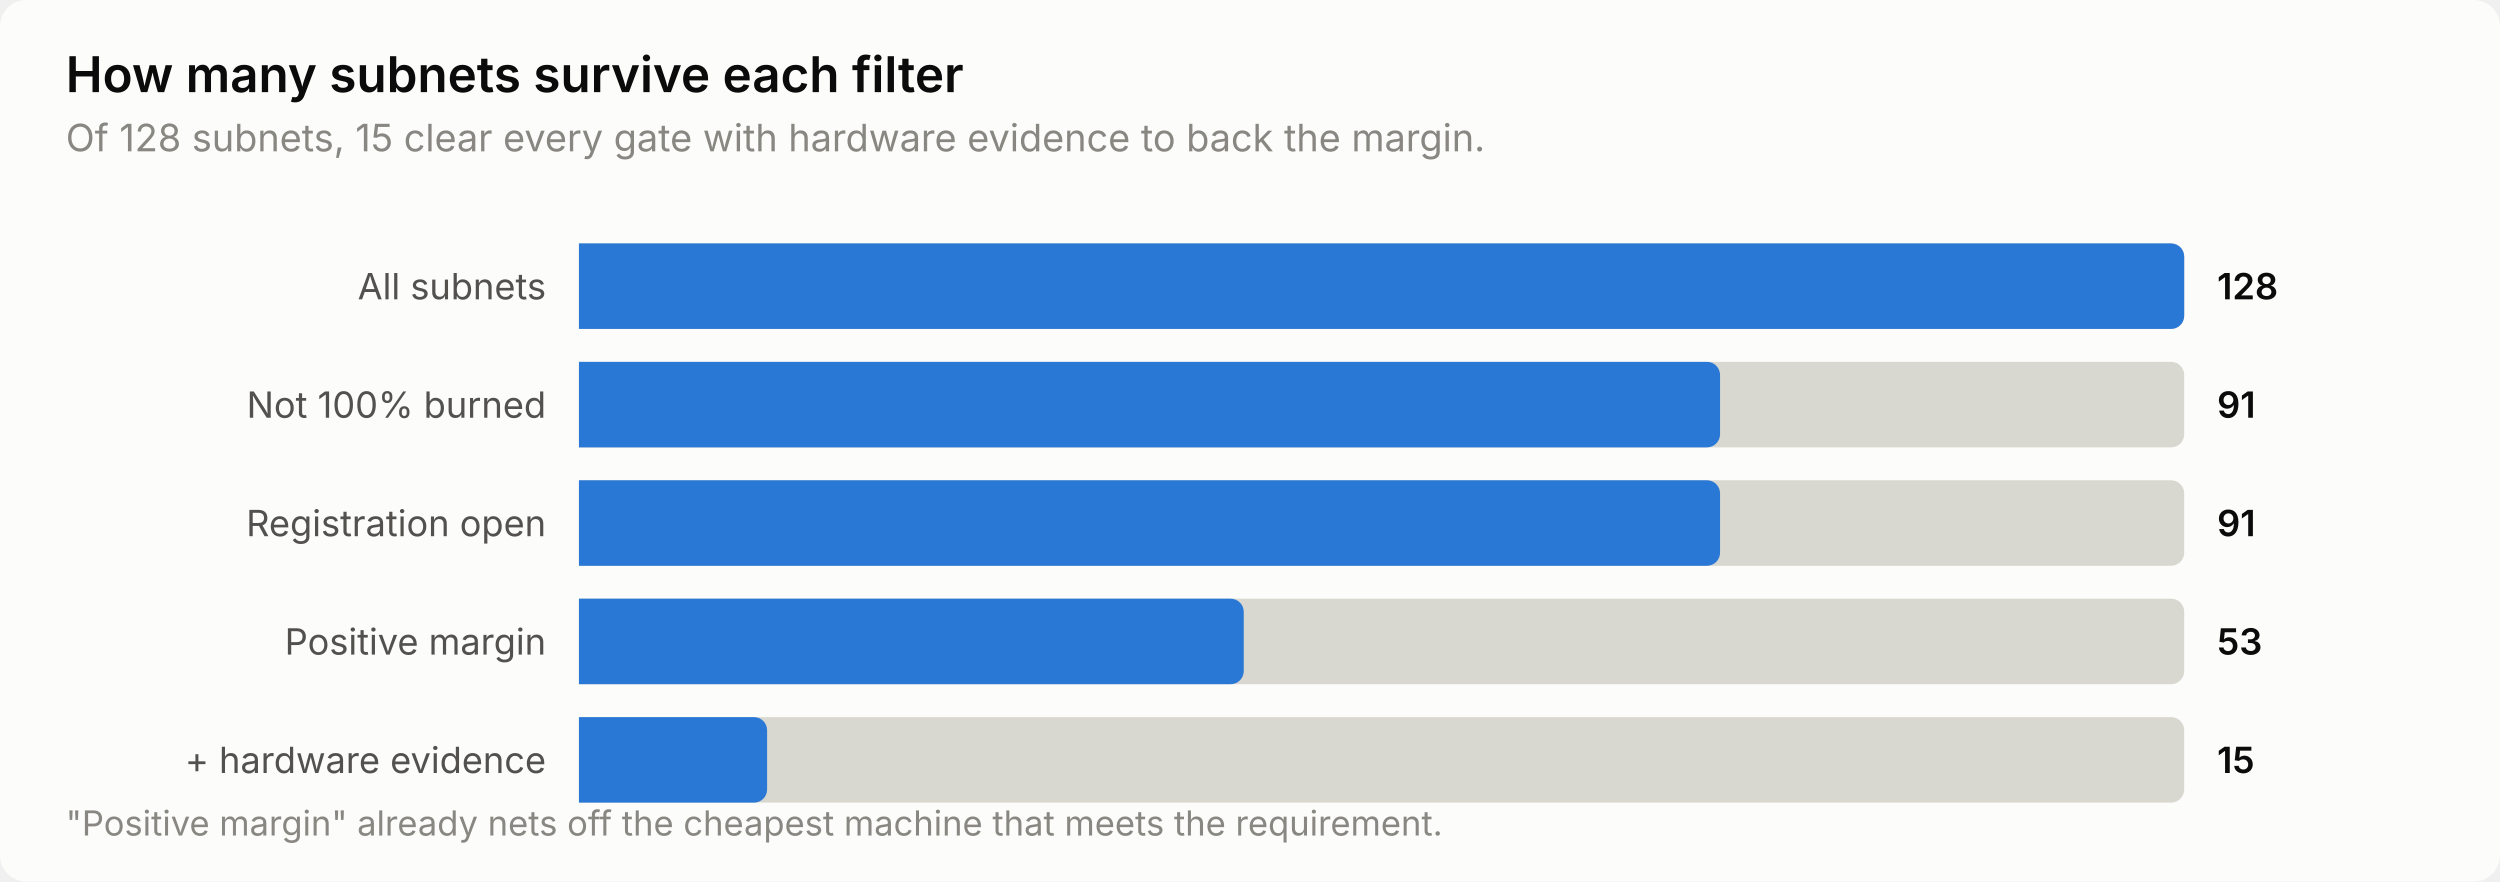
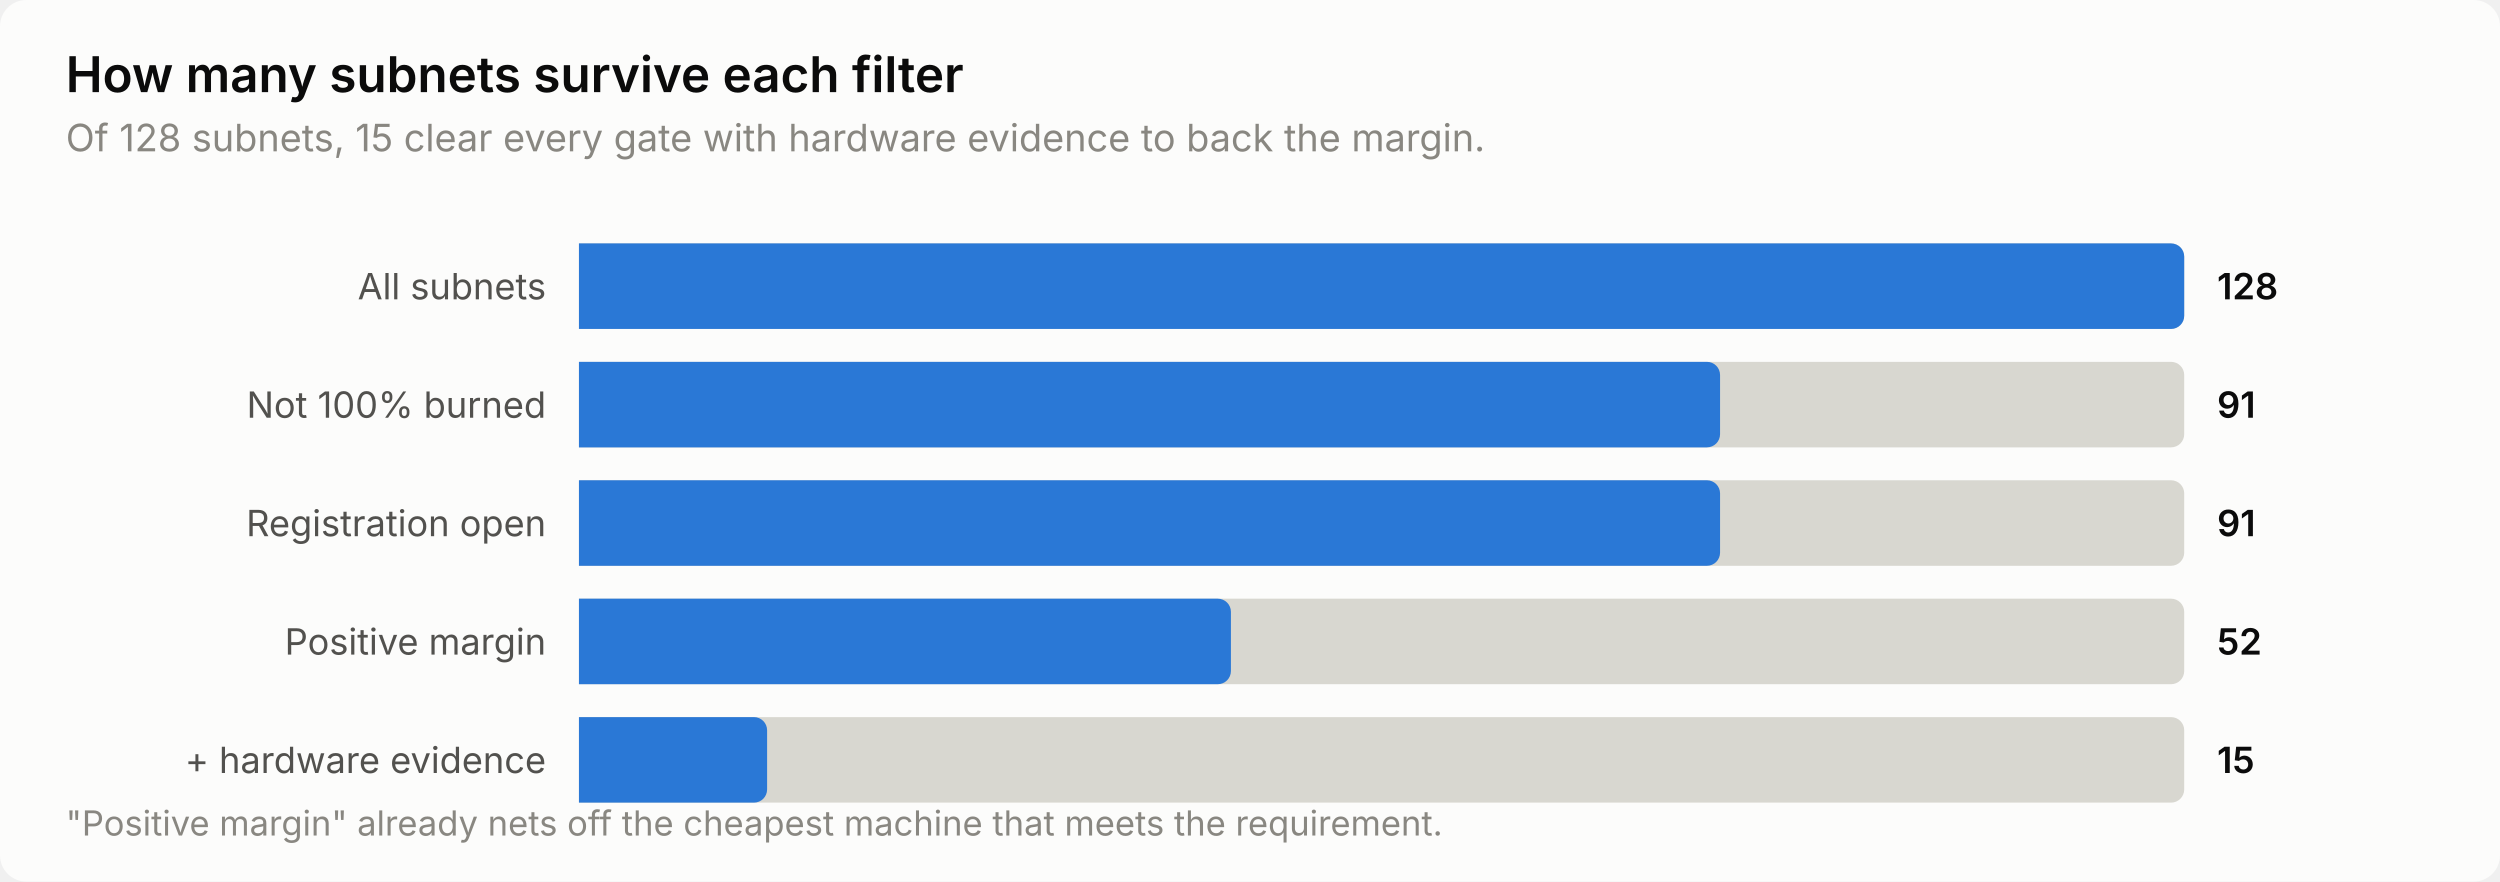
<svg xmlns="http://www.w3.org/2000/svg" width="760" height="268" viewBox="0 0 760 268" role="img" aria-label="How many subnets survive each filter">
  <style>
    text { font-family: system-ui, -apple-system, 'Segoe UI', sans-serif; }
    .t-title { font-size: 15px; font-weight: 600; }
    .t-sub { font-size: 11.5px; }
    .t-lab { font-size: 11px; }
    .t-val { font-size: 11px; font-weight: 600; font-variant-numeric: tabular-nums; }
    .t-tick { font-size: 10.5px; font-variant-numeric: tabular-nums; }

    .surface { fill: #fcfcfb; }
    .ink { fill: #0b0b0b; }
    .ink2 { fill: #52514e; }
    .muted { fill: #898781; }
    .grid { stroke: #e1e0d9; }
    .axis { stroke: #c3c2b7; }
    .accent { fill: #2a78d6; }
    .critical { fill: #d03b3b; }
    .deemph { fill: #d8d7d0; }

    @media (prefers-color-scheme: dark) {
      .surface { fill: #1a1a19; }
      .ink { fill: #ffffff; }
      .ink2 { fill: #c3c2b7; }
      .muted { fill: #898781; }
      .grid { stroke: #2c2c2a; }
      .axis { stroke: #383835; }
      .accent { fill: #3987e5; }
      .deemph { fill: #3a3a37; }
    }
</style>
  <rect class="surface" width="760" height="268" rx="8" />
  <text class="ink t-title" x="20" y="28">How many subnets survive each filter</text>
  <text class="muted t-sub" x="20" y="46">Of 128 subnets, 15 clear every gate with hardware evidence to back the margin.</text>
  <text class="ink2 t-lab" x="166" y="91" text-anchor="end">All subnets</text>
  <path class="deemph" d="M176.0,74.0 H660.0 a4.0,4.0 0 0 1 4.0,4.0 V96.0 a4.0,4.0 0 0 1 -4.0,4.0 H176.0 Z" />
  <path class="accent" d="M176.0,74.0 H660.0 a4.0,4.0 0 0 1 4.0,4.0 V96.0 a4.0,4.0 0 0 1 -4.0,4.0 H176.0 Z" />
  <text class="ink t-val" x="674" y="91">128</text>
  <text class="ink2 t-lab" x="166" y="127" text-anchor="end">Not 100% burned</text>
  <path class="deemph" d="M176.0,110.0 H660.0 a4.0,4.0 0 0 1 4.0,4.0 V132.0 a4.0,4.0 0 0 1 -4.0,4.0 H176.0 Z" />
  <path class="accent" d="M176.0,110.0 H518.9 a4.0,4.0 0 0 1 4.0,4.0 V132.0 a4.0,4.0 0 0 1 -4.0,4.0 H176.0 Z" />
  <text class="ink t-val" x="674" y="127">91</text>
  <text class="ink2 t-lab" x="166" y="163" text-anchor="end">Registration open</text>
  <path class="deemph" d="M176.0,146.0 H660.0 a4.0,4.0 0 0 1 4.0,4.0 V168.0 a4.0,4.0 0 0 1 -4.0,4.0 H176.0 Z" />
  <path class="accent" d="M176.0,146.0 H518.9 a4.0,4.0 0 0 1 4.0,4.0 V168.0 a4.0,4.0 0 0 1 -4.0,4.0 H176.0 Z" />
  <text class="ink t-val" x="674" y="163">91</text>
  <text class="ink2 t-lab" x="166" y="199" text-anchor="end">Positive margin</text>
  <path class="deemph" d="M176.0,182.0 H660.0 a4.0,4.0 0 0 1 4.0,4.0 V204.0 a4.0,4.0 0 0 1 -4.0,4.0 H176.0 Z" />
-   <path class="accent" d="M176.0,182.0 H374.1 a4.0,4.0 0 0 1 4.0,4.0 V204.0 a4.0,4.0 0 0 1 -4.0,4.0 H176.0 Z" />
-   <text class="ink t-val" x="674" y="199">53</text>
+   <path class="accent" d="M176.0,182.0 H370.2 a4.0,4.0 0 0 1 4.0,4.0 V204.0 a4.0,4.0 0 0 1 -4.0,4.0 H176.0 Z" />
+   <text class="ink t-val" x="674" y="199">52</text>
  <text class="ink2 t-lab" x="166" y="235" text-anchor="end">+ hardware evidence</text>
  <path class="deemph" d="M176.0,218.0 H660.0 a4.0,4.0 0 0 1 4.0,4.0 V240.0 a4.0,4.0 0 0 1 -4.0,4.0 H176.0 Z" />
  <path class="accent" d="M176.0,218.0 H229.2 a4.0,4.0 0 0 1 4.0,4.0 V240.0 a4.0,4.0 0 0 1 -4.0,4.0 H176.0 Z" />
  <text class="ink t-val" x="674" y="235">15</text>
  <text class="muted t-tick" x="20" y="254">"Positive margin" already nets off the cheapest machine that meets the requirement.</text>
</svg>
